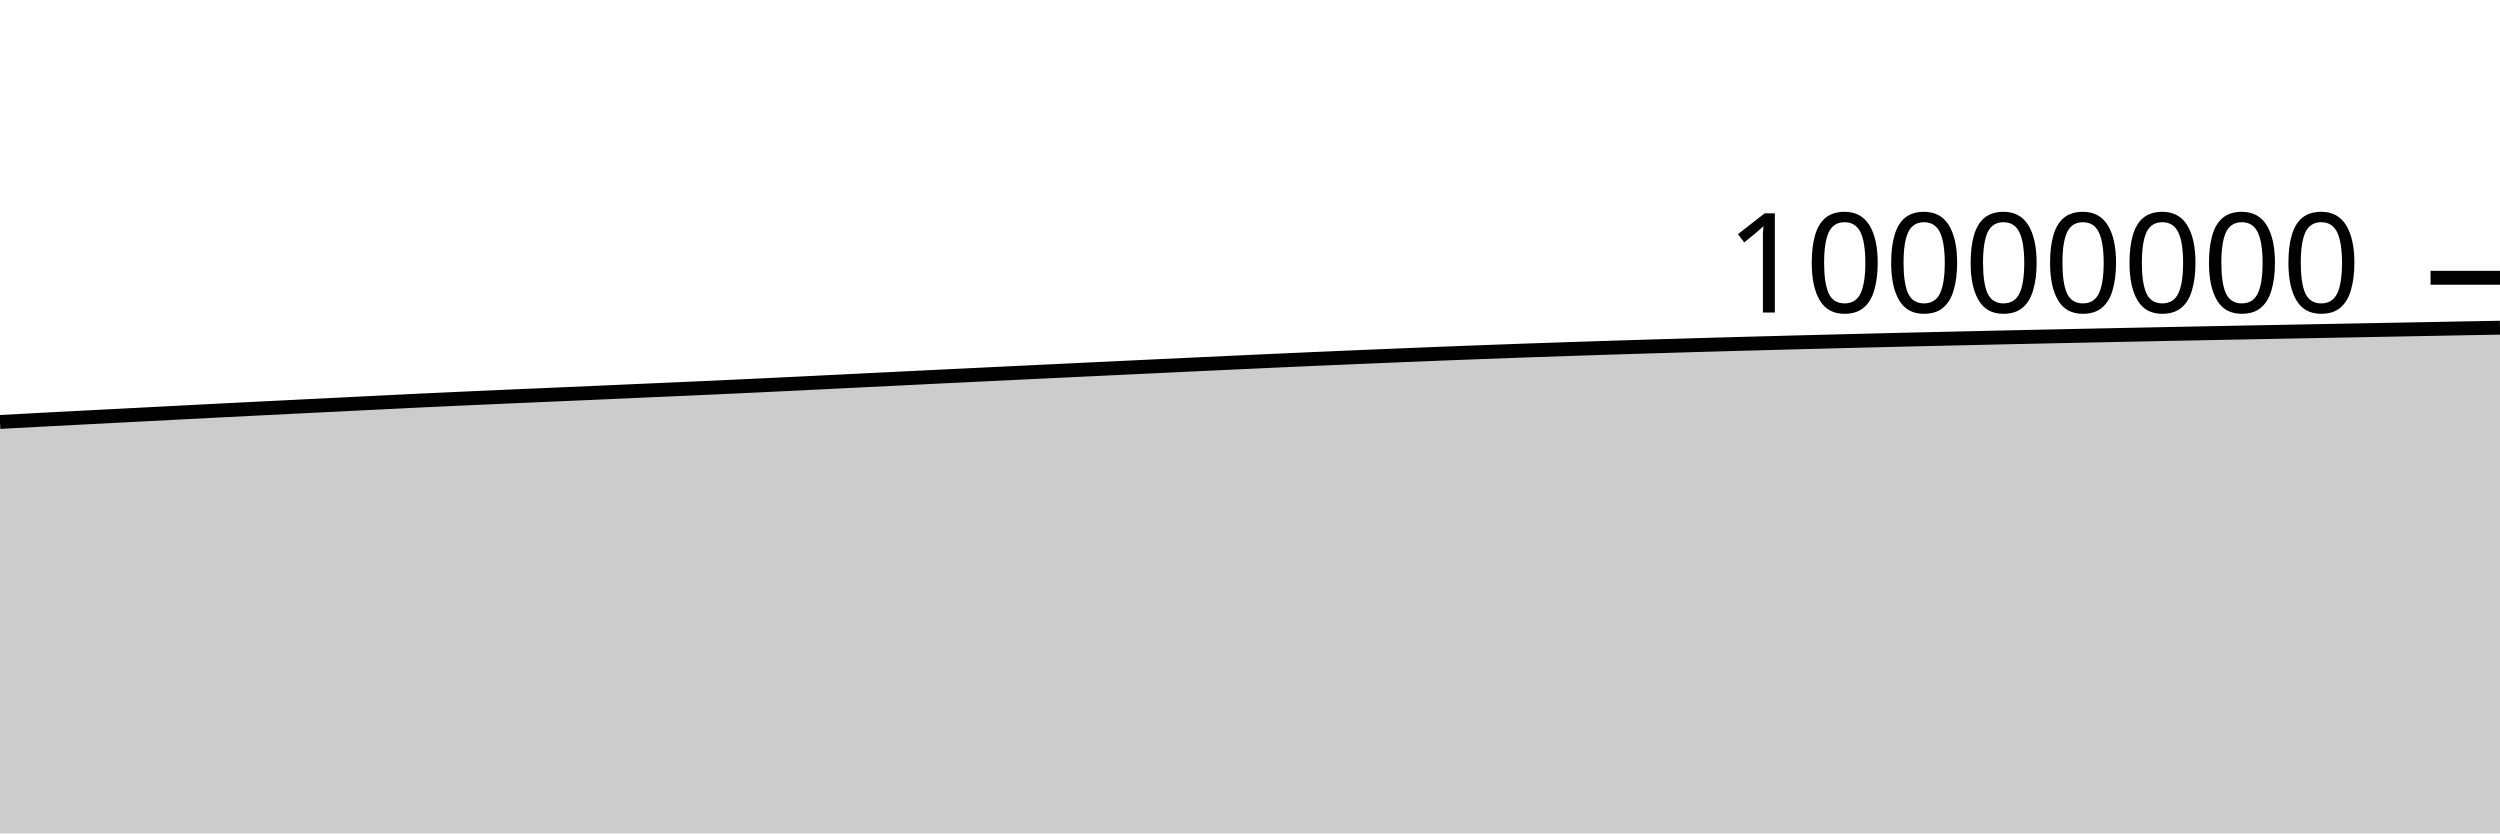
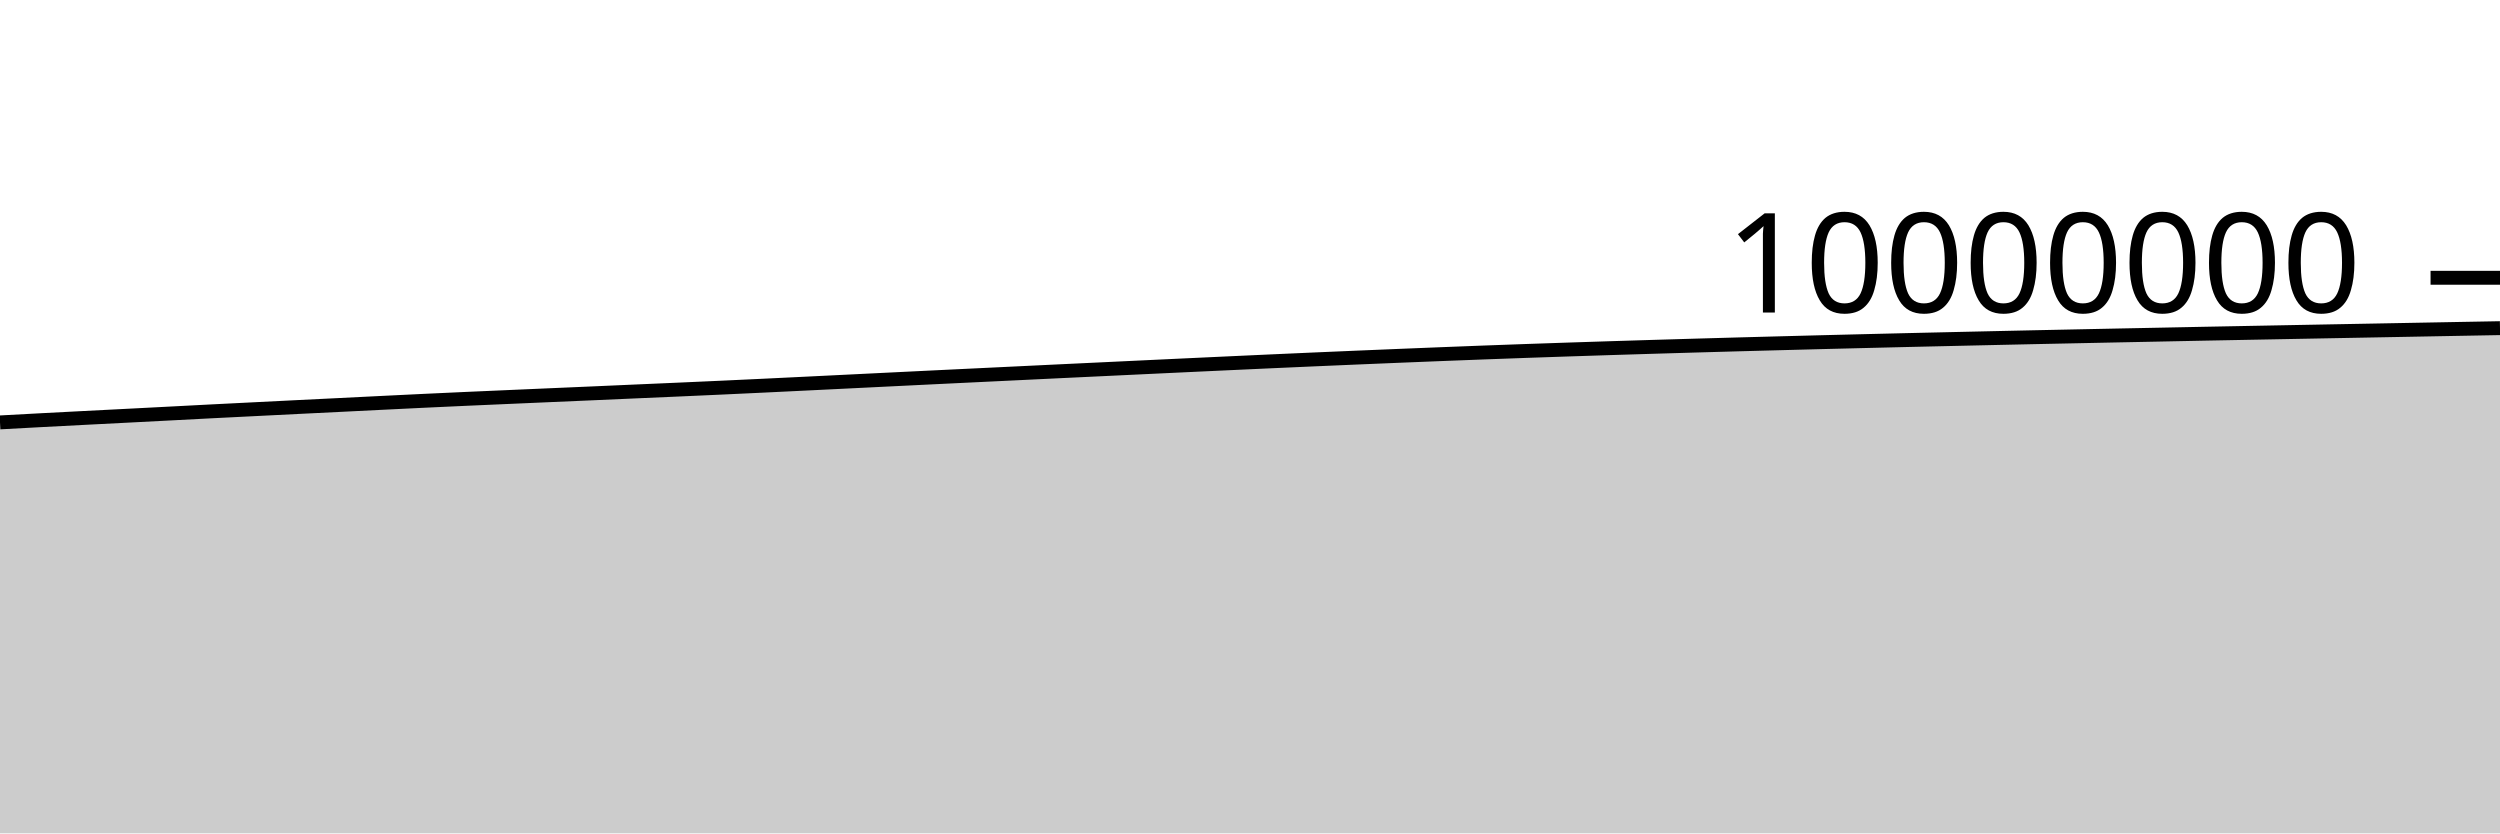
<svg xmlns="http://www.w3.org/2000/svg" viewBox="0 0 180 60">
  <g transform="translate(0,20)">
-     <path class="area" fill="rgba(0, 0, 0, 0.2)" d="M0,10.381C1.017,10.326,2.034,10.271,3.051,10.217C4.068,10.163,5.085,10.11,6.102,10.058C7.119,10.005,8.136,9.954,9.153,9.901C10.169,9.849,11.186,9.796,12.203,9.743C13.22,9.691,14.237,9.637,15.254,9.585C16.271,9.533,17.288,9.482,18.305,9.431C19.322,9.38,20.339,9.329,21.356,9.279C22.373,9.229,23.39,9.179,24.407,9.129C25.424,9.078,26.441,9.026,27.458,8.976C28.475,8.926,29.492,8.875,30.508,8.827C31.525,8.779,32.542,8.732,33.559,8.687C34.576,8.641,35.593,8.597,36.61,8.552C37.627,8.508,38.644,8.464,39.661,8.42C40.678,8.376,41.695,8.332,42.712,8.288C43.729,8.243,44.746,8.197,45.763,8.152C46.78,8.107,47.797,8.064,48.814,8.019C49.831,7.974,50.847,7.929,51.864,7.882C52.881,7.835,53.898,7.788,54.915,7.739C55.932,7.691,56.949,7.641,57.966,7.592C58.983,7.542,60,7.491,61.017,7.441C62.034,7.391,63.051,7.341,64.068,7.291C65.085,7.241,66.102,7.19,67.119,7.141C68.136,7.091,69.153,7.043,70.169,6.994C71.186,6.945,72.203,6.896,73.22,6.847C74.237,6.798,75.254,6.749,76.271,6.7C77.288,6.652,78.305,6.603,79.322,6.555C80.339,6.506,81.356,6.458,82.373,6.41C83.39,6.362,84.407,6.314,85.424,6.266C86.441,6.219,87.458,6.171,88.475,6.124C89.492,6.077,90.508,6.03,91.525,5.983C92.542,5.937,93.559,5.892,94.576,5.847C95.593,5.803,96.61,5.759,97.627,5.716C98.644,5.673,99.661,5.631,100.678,5.589C101.695,5.548,102.712,5.506,103.729,5.466C104.746,5.426,105.763,5.387,106.78,5.349C107.797,5.311,108.814,5.273,109.831,5.237C110.847,5.202,111.864,5.167,112.881,5.134C113.898,5.1,114.915,5.067,115.932,5.034C116.949,5.002,117.966,4.971,118.983,4.94C120,4.909,121.017,4.879,122.034,4.85C123.051,4.821,124.068,4.792,125.085,4.764C126.102,4.737,127.119,4.709,128.136,4.682C129.153,4.655,130.169,4.629,131.186,4.603C132.203,4.577,133.22,4.551,134.237,4.526C135.254,4.501,136.271,4.476,137.288,4.452C138.305,4.428,139.322,4.405,140.339,4.382C141.356,4.358,142.373,4.336,143.39,4.313C144.407,4.291,145.424,4.268,146.441,4.246C147.458,4.225,148.475,4.203,149.492,4.182C150.508,4.16,151.525,4.139,152.542,4.119C153.559,4.098,154.576,4.078,155.593,4.057C156.61,4.037,157.627,4.016,158.644,3.996C159.661,3.976,160.678,3.956,161.695,3.937C162.712,3.917,163.729,3.898,164.746,3.879C165.763,3.859,166.78,3.84,167.797,3.821C168.814,3.802,169.831,3.783,170.847,3.764C171.864,3.745,172.881,3.726,173.898,3.707C174.915,3.688,175.932,3.668,176.949,3.649C177.966,3.63,178.983,3.612,180,3.593L180,40C178.983,40,177.966,40,176.949,40C175.932,40,174.915,40,173.898,40C172.881,40,171.864,40,170.847,40C169.831,40,168.814,40,167.797,40C166.78,40,165.763,40,164.746,40C163.729,40,162.712,40,161.695,40C160.678,40,159.661,40,158.644,40C157.627,40,156.61,40,155.593,40C154.576,40,153.559,40,152.542,40C151.525,40,150.508,40,149.492,40C148.475,40,147.458,40,146.441,40C145.424,40,144.407,40,143.39,40C142.373,40,141.356,40,140.339,40C139.322,40,138.305,40,137.288,40C136.271,40,135.254,40,134.237,40C133.22,40,132.203,40,131.186,40C130.169,40,129.153,40,128.136,40C127.119,40,126.102,40,125.085,40C124.068,40,123.051,40,122.034,40C121.017,40,120,40,118.983,40C117.966,40,116.949,40,115.932,40C114.915,40,113.898,40,112.881,40C111.864,40,110.847,40,109.831,40C108.814,40,107.797,40,106.78,40C105.763,40,104.746,40,103.729,40C102.712,40,101.695,40,100.678,40C99.661,40,98.644,40,97.627,40C96.61,40,95.593,40,94.576,40C93.559,40,92.542,40,91.525,40C90.508,40,89.492,40,88.475,40C87.458,40,86.441,40,85.424,40C84.407,40,83.39,40,82.373,40C81.356,40,80.339,40,79.322,40C78.305,40,77.288,40,76.271,40C75.254,40,74.237,40,73.22,40C72.203,40,71.186,40,70.169,40C69.153,40,68.136,40,67.119,40C66.102,40,65.085,40,64.068,40C63.051,40,62.034,40,61.017,40C60,40,58.983,40,57.966,40C56.949,40,55.932,40,54.915,40C53.898,40,52.881,40,51.864,40C50.847,40,49.831,40,48.814,40C47.797,40,46.78,40,45.763,40C44.746,40,43.729,40,42.712,40C41.695,40,40.678,40,39.661,40C38.644,40,37.627,40,36.61,40C35.593,40,34.576,40,33.559,40C32.542,40,31.525,40,30.508,40C29.492,40,28.475,40,27.458,40C26.441,40,25.424,40,24.407,40C23.39,40,22.373,40,21.356,40C20.339,40,19.322,40,18.305,40C17.288,40,16.271,40,15.254,40C14.237,40,13.22,40,12.203,40C11.186,40,10.169,40,9.153,40C8.136,40,7.119,40,6.102,40C5.085,40,4.068,40,3.051,40C2.034,40,1.017,40,0,40Z" />
-     <path class="line" stroke="black" fill="none" d="M0,10.381C1.017,10.326,2.034,10.271,3.051,10.217C4.068,10.163,5.085,10.11,6.102,10.058C7.119,10.005,8.136,9.954,9.153,9.901C10.169,9.849,11.186,9.796,12.203,9.743C13.22,9.691,14.237,9.637,15.254,9.585C16.271,9.533,17.288,9.482,18.305,9.431C19.322,9.38,20.339,9.329,21.356,9.279C22.373,9.229,23.39,9.179,24.407,9.129C25.424,9.078,26.441,9.026,27.458,8.976C28.475,8.926,29.492,8.875,30.508,8.827C31.525,8.779,32.542,8.732,33.559,8.687C34.576,8.641,35.593,8.597,36.61,8.552C37.627,8.508,38.644,8.464,39.661,8.42C40.678,8.376,41.695,8.332,42.712,8.288C43.729,8.243,44.746,8.197,45.763,8.152C46.78,8.107,47.797,8.064,48.814,8.019C49.831,7.974,50.847,7.929,51.864,7.882C52.881,7.835,53.898,7.788,54.915,7.739C55.932,7.691,56.949,7.641,57.966,7.592C58.983,7.542,60,7.491,61.017,7.441C62.034,7.391,63.051,7.341,64.068,7.291C65.085,7.241,66.102,7.19,67.119,7.141C68.136,7.091,69.153,7.043,70.169,6.994C71.186,6.945,72.203,6.896,73.22,6.847C74.237,6.798,75.254,6.749,76.271,6.7C77.288,6.652,78.305,6.603,79.322,6.555C80.339,6.506,81.356,6.458,82.373,6.41C83.39,6.362,84.407,6.314,85.424,6.266C86.441,6.219,87.458,6.171,88.475,6.124C89.492,6.077,90.508,6.03,91.525,5.983C92.542,5.937,93.559,5.892,94.576,5.847C95.593,5.803,96.61,5.759,97.627,5.716C98.644,5.673,99.661,5.631,100.678,5.589C101.695,5.548,102.712,5.506,103.729,5.466C104.746,5.426,105.763,5.387,106.78,5.349C107.797,5.311,108.814,5.273,109.831,5.237C110.847,5.202,111.864,5.167,112.881,5.134C113.898,5.1,114.915,5.067,115.932,5.034C116.949,5.002,117.966,4.971,118.983,4.94C120,4.909,121.017,4.879,122.034,4.85C123.051,4.821,124.068,4.792,125.085,4.764C126.102,4.737,127.119,4.709,128.136,4.682C129.153,4.655,130.169,4.629,131.186,4.603C132.203,4.577,133.22,4.551,134.237,4.526C135.254,4.501,136.271,4.476,137.288,4.452C138.305,4.428,139.322,4.405,140.339,4.382C141.356,4.358,142.373,4.336,143.39,4.313C144.407,4.291,145.424,4.268,146.441,4.246C147.458,4.225,148.475,4.203,149.492,4.182C150.508,4.16,151.525,4.139,152.542,4.119C153.559,4.098,154.576,4.078,155.593,4.057C156.61,4.037,157.627,4.016,158.644,3.996C159.661,3.976,160.678,3.956,161.695,3.937C162.712,3.917,163.729,3.898,164.746,3.879C165.763,3.859,166.78,3.84,167.797,3.821C168.814,3.802,169.831,3.783,170.847,3.764C171.864,3.745,172.881,3.726,173.898,3.707C174.915,3.688,175.932,3.668,176.949,3.649C177.966,3.63,178.983,3.612,180,3.593" />
+     <path class="area" fill="rgba(0, 0, 0, 0.2)" d="M0,10.413C1.017,10.357,2.034,10.302,3.051,10.248C4.068,10.194,5.085,10.142,6.102,10.089C7.119,10.036,8.136,9.985,9.153,9.933C10.169,9.88,11.186,9.827,12.203,9.775C13.22,9.722,14.237,9.668,15.254,9.616C16.271,9.564,17.288,9.514,18.305,9.463C19.322,9.412,20.339,9.361,21.356,9.31C22.373,9.26,23.39,9.211,24.407,9.16C25.424,9.11,26.441,9.058,27.458,9.008C28.475,8.957,29.492,8.907,30.508,8.859C31.525,8.81,32.542,8.764,33.559,8.718C34.576,8.672,35.593,8.628,36.61,8.584C37.627,8.54,38.644,8.496,39.661,8.451C40.678,8.407,41.695,8.364,42.712,8.319C43.729,8.275,44.746,8.228,45.763,8.184C46.78,8.139,47.797,8.096,48.814,8.051C49.831,8.006,50.847,7.961,51.864,7.914C52.881,7.867,53.898,7.82,54.915,7.771C55.932,7.723,56.949,7.673,57.966,7.623C58.983,7.574,60,7.523,61.017,7.473C62.034,7.423,63.051,7.373,64.068,7.323C65.085,7.273,66.102,7.222,67.119,7.173C68.136,7.123,69.153,7.075,70.169,7.026C71.186,6.977,72.203,6.928,73.22,6.879C74.237,6.83,75.254,6.781,76.271,6.732C77.288,6.684,78.305,6.635,79.322,6.587C80.339,6.539,81.356,6.491,82.373,6.442C83.39,6.394,84.407,6.346,85.424,6.298C86.441,6.251,87.458,6.204,88.475,6.156C89.492,6.109,90.508,6.062,91.525,6.016C92.542,5.97,93.559,5.924,94.576,5.88C95.593,5.835,96.61,5.791,97.627,5.749C98.644,5.706,99.661,5.663,100.678,5.622C101.695,5.58,102.712,5.539,103.729,5.499C104.746,5.459,105.763,5.419,106.78,5.381C107.797,5.343,108.814,5.306,109.831,5.27C110.847,5.234,111.864,5.2,112.881,5.166C113.898,5.132,114.915,5.099,115.932,5.067C116.949,5.035,117.966,5.003,118.983,4.973C120,4.942,121.017,4.912,122.034,4.883C123.051,4.853,124.068,4.825,125.085,4.797C126.102,4.769,127.119,4.742,128.136,4.715C129.153,4.688,130.169,4.661,131.186,4.635C132.203,4.609,133.22,4.584,134.237,4.559C135.254,4.534,136.271,4.509,137.288,4.485C138.305,4.461,139.322,4.438,140.339,4.415C141.356,4.391,142.373,4.369,143.39,4.346C144.407,4.324,145.424,4.301,146.441,4.279C147.458,4.258,148.475,4.236,149.492,4.215C150.508,4.193,151.525,4.173,152.542,4.152C153.559,4.131,154.576,4.111,155.593,4.091C156.61,4.07,157.627,4.049,158.644,4.029C159.661,4.009,160.678,3.99,161.695,3.97C162.712,3.951,163.729,3.931,164.746,3.912C165.763,3.893,166.78,3.874,167.797,3.854C168.814,3.835,169.831,3.816,170.847,3.797C171.864,3.778,172.881,3.759,173.898,3.74C174.915,3.721,175.932,3.702,176.949,3.683C177.966,3.664,178.983,3.645,180,3.627L180,40C178.983,40,177.966,40,176.949,40C175.932,40,174.915,40,173.898,40C172.881,40,171.864,40,170.847,40C169.831,40,168.814,40,167.797,40C166.78,40,165.763,40,164.746,40C163.729,40,162.712,40,161.695,40C160.678,40,159.661,40,158.644,40C157.627,40,156.61,40,155.593,40C154.576,40,153.559,40,152.542,40C151.525,40,150.508,40,149.492,40C148.475,40,147.458,40,146.441,40C145.424,40,144.407,40,143.39,40C142.373,40,141.356,40,140.339,40C139.322,40,138.305,40,137.288,40C136.271,40,135.254,40,134.237,40C133.22,40,132.203,40,131.186,40C130.169,40,129.153,40,128.136,40C127.119,40,126.102,40,125.085,40C124.068,40,123.051,40,122.034,40C121.017,40,120,40,118.983,40C117.966,40,116.949,40,115.932,40C114.915,40,113.898,40,112.881,40C111.864,40,110.847,40,109.831,40C108.814,40,107.797,40,106.78,40C105.763,40,104.746,40,103.729,40C102.712,40,101.695,40,100.678,40C99.661,40,98.644,40,97.627,40C96.61,40,95.593,40,94.576,40C93.559,40,92.542,40,91.525,40C90.508,40,89.492,40,88.475,40C87.458,40,86.441,40,85.424,40C84.407,40,83.39,40,82.373,40C81.356,40,80.339,40,79.322,40C78.305,40,77.288,40,76.271,40C75.254,40,74.237,40,73.22,40C72.203,40,71.186,40,70.169,40C69.153,40,68.136,40,67.119,40C66.102,40,65.085,40,64.068,40C63.051,40,62.034,40,61.017,40C60,40,58.983,40,57.966,40C56.949,40,55.932,40,54.915,40C53.898,40,52.881,40,51.864,40C50.847,40,49.831,40,48.814,40C47.797,40,46.78,40,45.763,40C44.746,40,43.729,40,42.712,40C41.695,40,40.678,40,39.661,40C38.644,40,37.627,40,36.61,40C35.593,40,34.576,40,33.559,40C32.542,40,31.525,40,30.508,40C29.492,40,28.475,40,27.458,40C26.441,40,25.424,40,24.407,40C23.39,40,22.373,40,21.356,40C20.339,40,19.322,40,18.305,40C17.288,40,16.271,40,15.254,40C14.237,40,13.22,40,12.203,40C11.186,40,10.169,40,9.153,40C8.136,40,7.119,40,6.102,40C5.085,40,4.068,40,3.051,40C2.034,40,1.017,40,0,40Z" />
+     <path class="line" stroke="black" fill="none" d="M0,10.413C1.017,10.357,2.034,10.302,3.051,10.248C4.068,10.194,5.085,10.142,6.102,10.089C7.119,10.036,8.136,9.985,9.153,9.933C10.169,9.88,11.186,9.827,12.203,9.775C13.22,9.722,14.237,9.668,15.254,9.616C16.271,9.564,17.288,9.514,18.305,9.463C19.322,9.412,20.339,9.361,21.356,9.31C22.373,9.26,23.39,9.211,24.407,9.16C25.424,9.11,26.441,9.058,27.458,9.008C28.475,8.957,29.492,8.907,30.508,8.859C31.525,8.81,32.542,8.764,33.559,8.718C34.576,8.672,35.593,8.628,36.61,8.584C37.627,8.54,38.644,8.496,39.661,8.451C40.678,8.407,41.695,8.364,42.712,8.319C43.729,8.275,44.746,8.228,45.763,8.184C46.78,8.139,47.797,8.096,48.814,8.051C49.831,8.006,50.847,7.961,51.864,7.914C52.881,7.867,53.898,7.82,54.915,7.771C55.932,7.723,56.949,7.673,57.966,7.623C58.983,7.574,60,7.523,61.017,7.473C62.034,7.423,63.051,7.373,64.068,7.323C65.085,7.273,66.102,7.222,67.119,7.173C68.136,7.123,69.153,7.075,70.169,7.026C71.186,6.977,72.203,6.928,73.22,6.879C74.237,6.83,75.254,6.781,76.271,6.732C77.288,6.684,78.305,6.635,79.322,6.587C80.339,6.539,81.356,6.491,82.373,6.442C83.39,6.394,84.407,6.346,85.424,6.298C86.441,6.251,87.458,6.204,88.475,6.156C89.492,6.109,90.508,6.062,91.525,6.016C92.542,5.97,93.559,5.924,94.576,5.88C95.593,5.835,96.61,5.791,97.627,5.749C98.644,5.706,99.661,5.663,100.678,5.622C101.695,5.58,102.712,5.539,103.729,5.499C104.746,5.459,105.763,5.419,106.78,5.381C107.797,5.343,108.814,5.306,109.831,5.27C110.847,5.234,111.864,5.2,112.881,5.166C113.898,5.132,114.915,5.099,115.932,5.067C116.949,5.035,117.966,5.003,118.983,4.973C120,4.942,121.017,4.912,122.034,4.883C123.051,4.853,124.068,4.825,125.085,4.797C126.102,4.769,127.119,4.742,128.136,4.715C129.153,4.688,130.169,4.661,131.186,4.635C132.203,4.609,133.22,4.584,134.237,4.559C135.254,4.534,136.271,4.509,137.288,4.485C138.305,4.461,139.322,4.438,140.339,4.415C141.356,4.391,142.373,4.369,143.39,4.346C144.407,4.324,145.424,4.301,146.441,4.279C147.458,4.258,148.475,4.236,149.492,4.215C150.508,4.193,151.525,4.173,152.542,4.152C153.559,4.131,154.576,4.111,155.593,4.091C156.61,4.07,157.627,4.049,158.644,4.029C159.661,4.009,160.678,3.99,161.695,3.97C162.712,3.951,163.729,3.931,164.746,3.912C165.763,3.893,166.78,3.874,167.797,3.854C168.814,3.835,169.831,3.816,170.847,3.797C171.864,3.778,172.881,3.759,173.898,3.74C174.915,3.721,175.932,3.702,176.949,3.683C177.966,3.664,178.983,3.645,180,3.627" />
    <path class="axis-ceiling" stroke-width="1" stroke="black" fill="none" d="M175,0L180,0" />
    <text class="axis-ceiling-label" font-family="sans-serif" text-anchor="end" font-size="10px" x="170" y="2.5">10000000</text>
  </g>
</svg>
